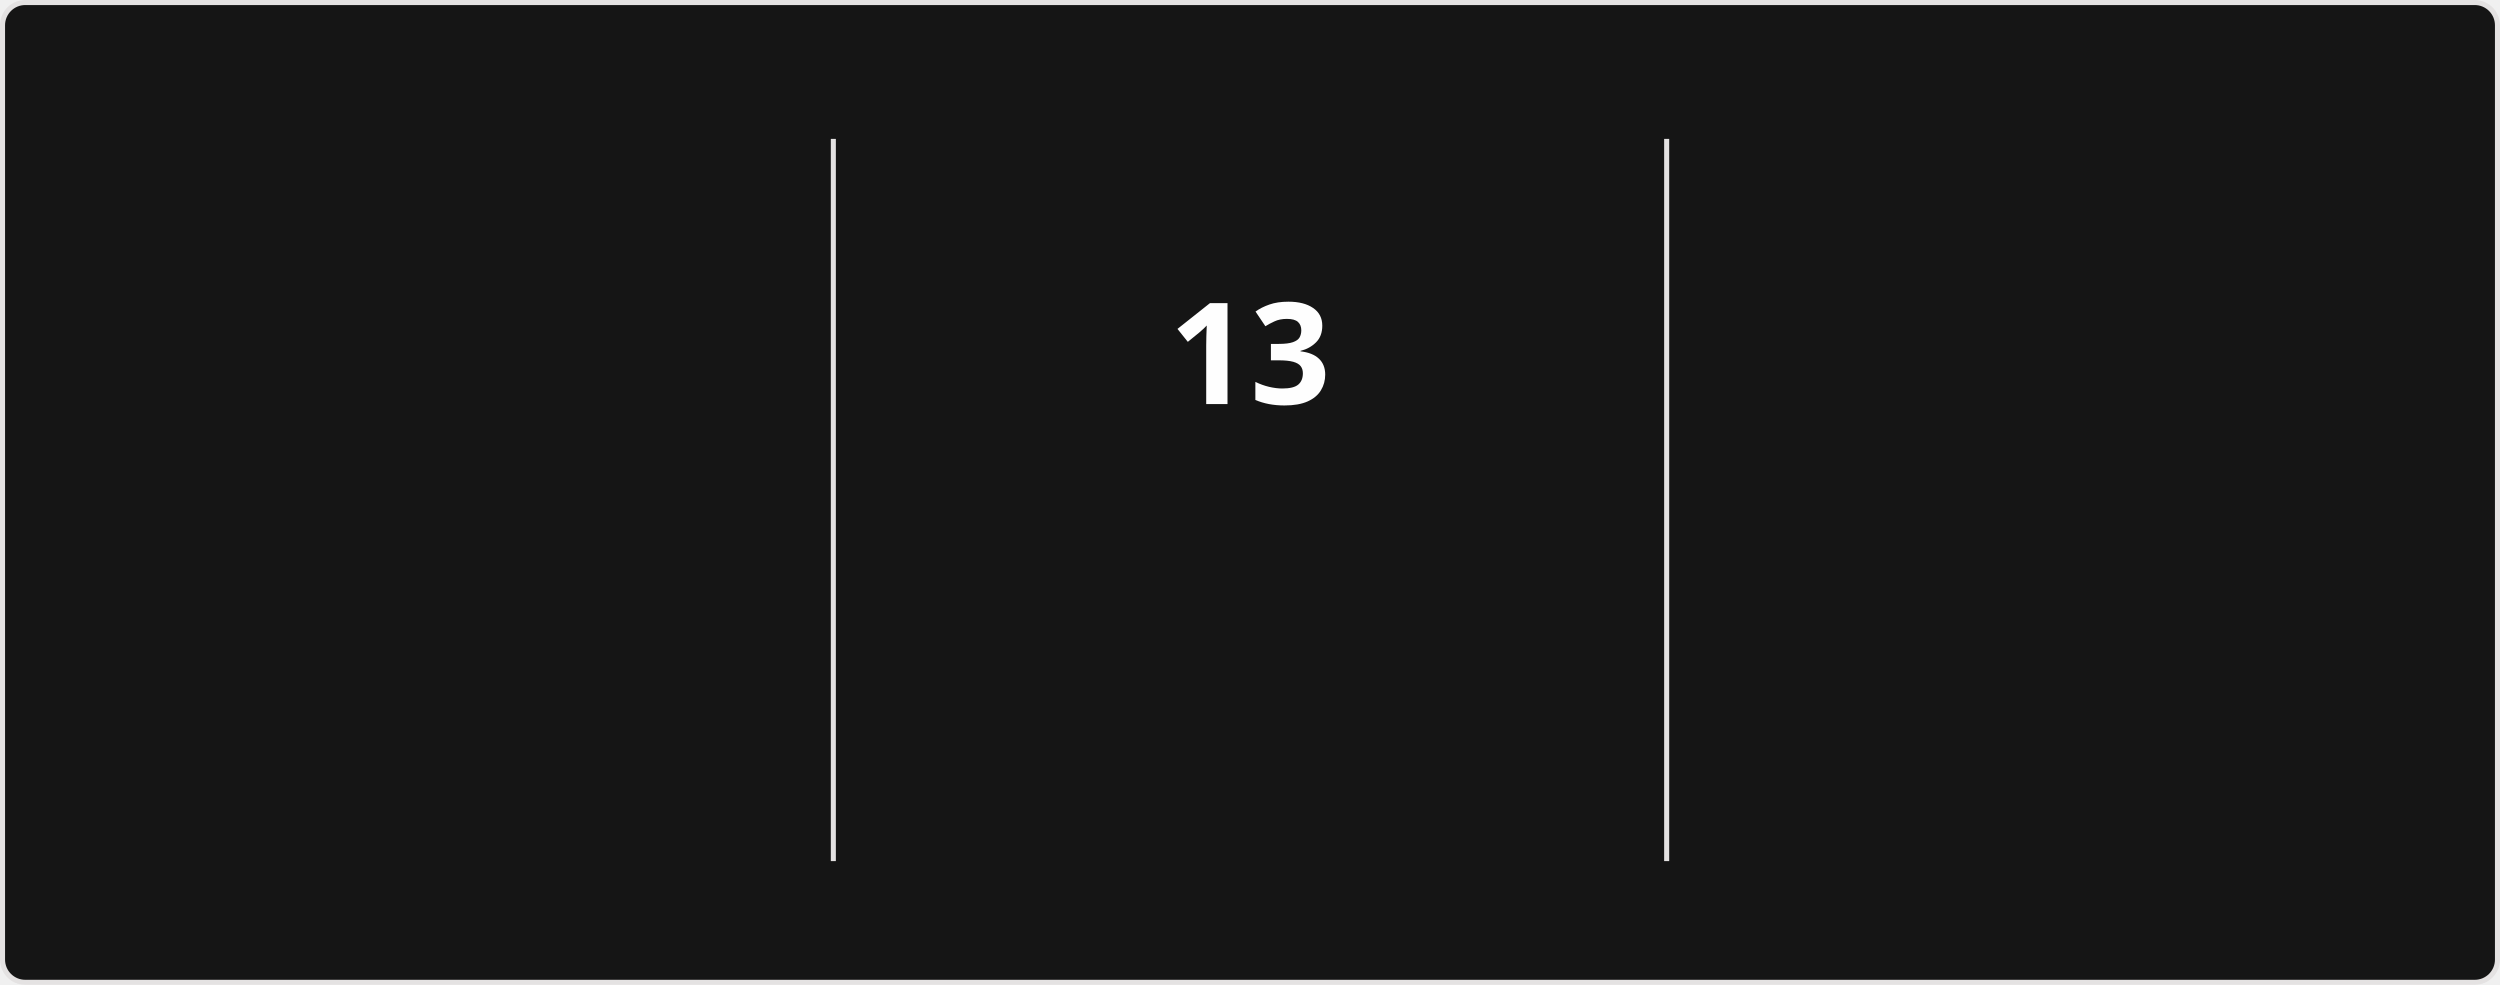
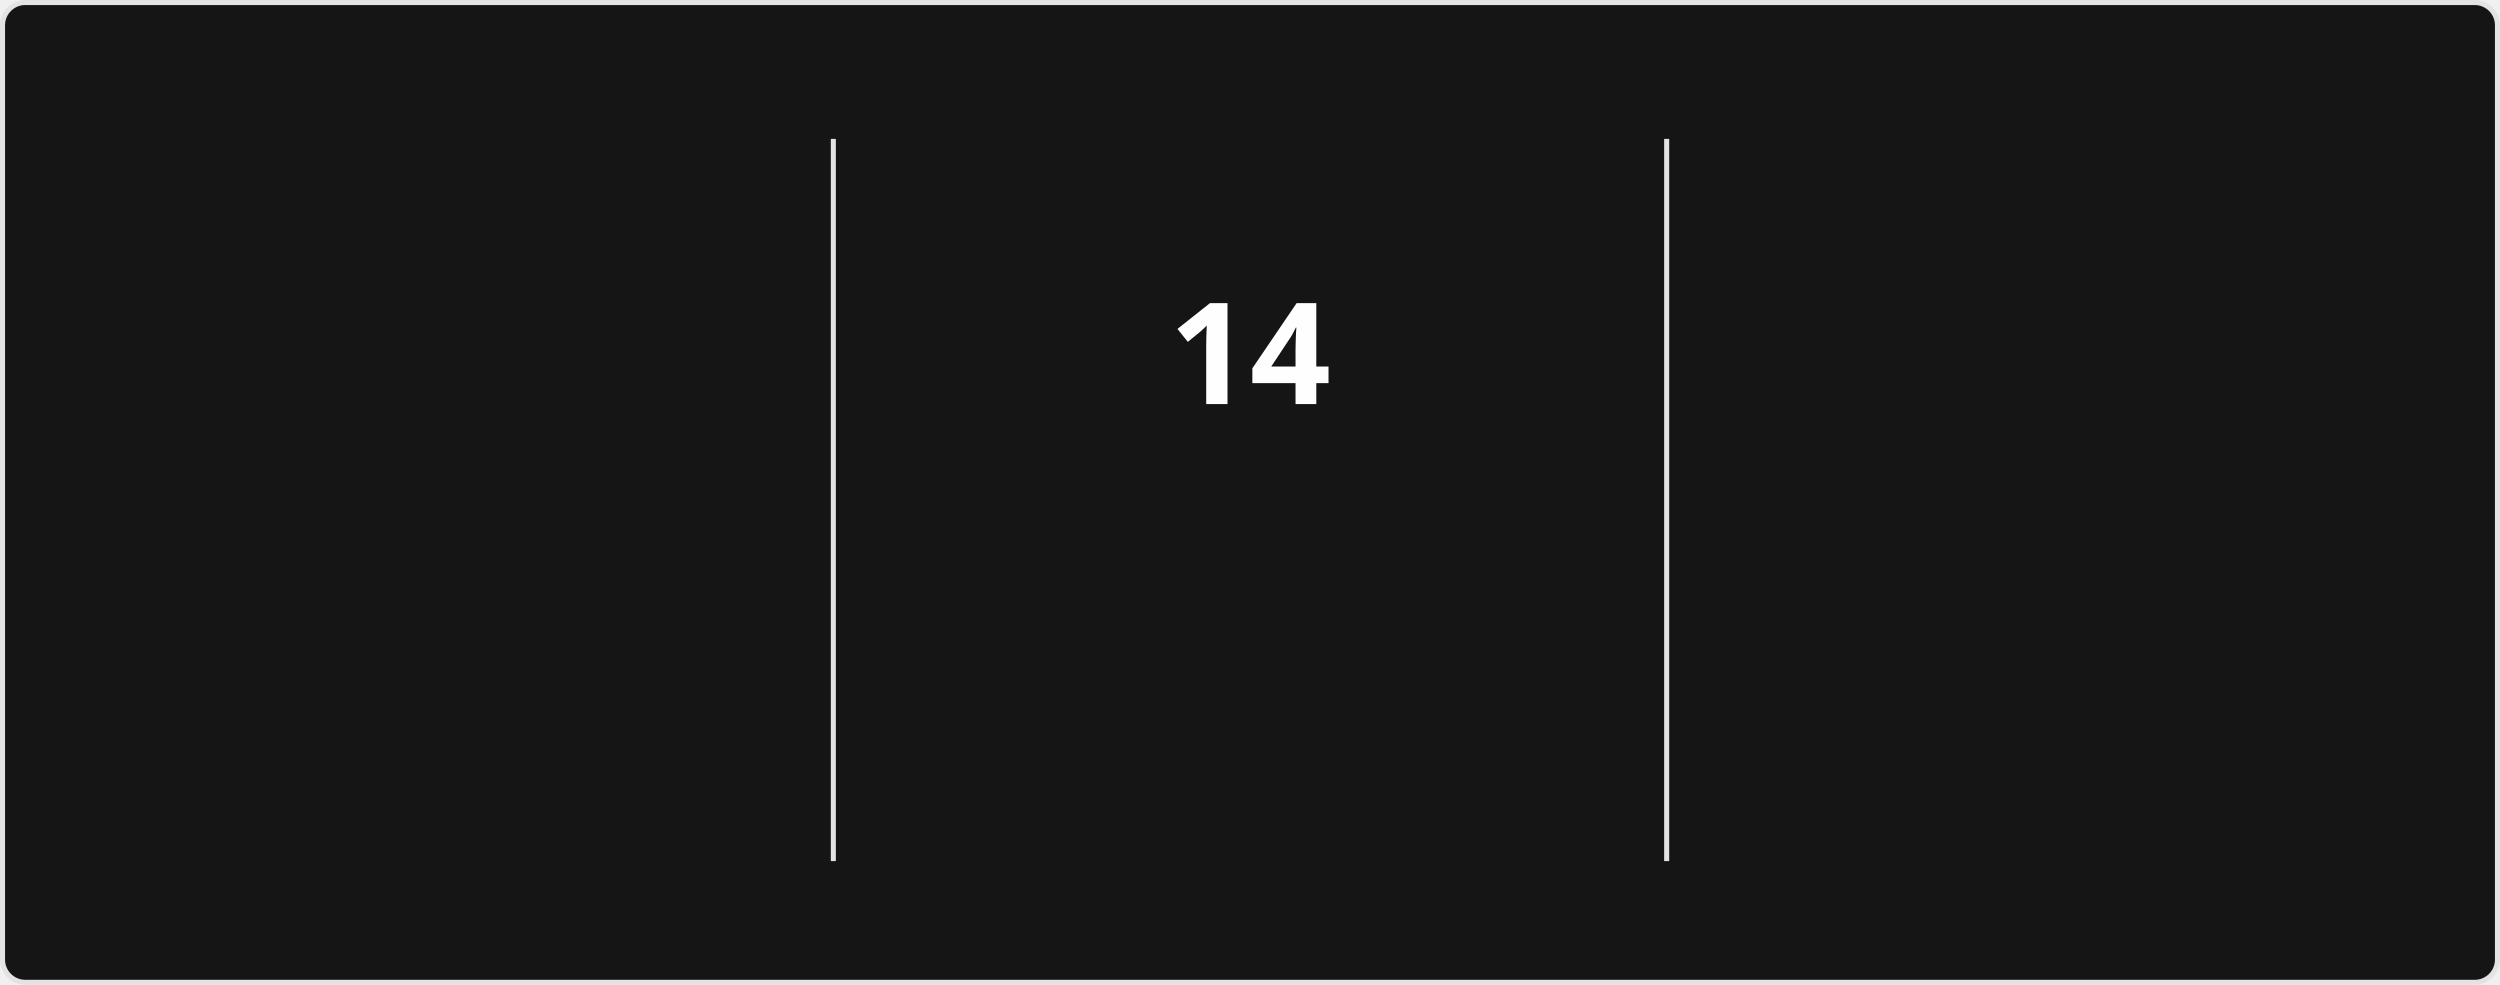
<svg xmlns="http://www.w3.org/2000/svg" style="isolation: isolate" viewBox="0 0 495 195" width="495px" height="195px" direction="ltr">
  <style>
            @keyframes currstreak {
                0% { font-size: 3px; opacity: 0.2; }
                80% { font-size: 34px; opacity: 1; }
                100% { font-size: 28px; opacity: 1; }
            }
            @keyframes fadein {
                0% { opacity: 0; }
                100% { opacity: 1; }
            }
        </style>
  <defs>
    <clipPath id="outer_rectangle">
      <rect width="495" height="195" rx="4.5" />
    </clipPath>
    <mask id="mask_out_ring_behind_fire">
      <rect width="495" height="195" fill="white" />
      <ellipse id="mask-ellipse" cx="247.5" cy="32" rx="13" ry="18" fill="black" />
    </mask>
  </defs>
  <g clip-path="url(#outer_rectangle)">
    <g style="isolation: isolate">
      <rect stroke="#E4E2E2" fill="#151515" rx="4.5" x="0.5" y="0.5" width="494" height="194" />
    </g>
    <g style="isolation: isolate">
      <line x1="165" y1="28" x2="165" y2="170" vector-effect="non-scaling-stroke" stroke-width="1" stroke="#E4E2E2" stroke-linejoin="miter" stroke-linecap="square" stroke-miterlimit="3" />
      <line x1="330" y1="28" x2="330" y2="170" vector-effect="non-scaling-stroke" stroke-width="1" stroke="#E4E2E2" stroke-linejoin="miter" stroke-linecap="square" stroke-miterlimit="3" />
    </g>
    <g style="isolation: isolate">
      <g transform="translate(82.5, 48)">
        <text x="0" y="32" stroke-width="0" text-anchor="middle" fill="#FEFEFE" stroke="none" font-family="&quot;Segoe UI&quot;, Ubuntu, sans-serif" font-weight="700" font-size="28px" font-style="normal" style="opacity: 0; animation: fadein 0.5s linear forwards 0.6s">
-                         1,111
+                         1,125
                    </text>
      </g>
      <g transform="translate(82.5, 84)">
        <text x="0" y="32" stroke-width="0" text-anchor="middle" fill="#FEFEFE" stroke="none" font-family="&quot;Segoe UI&quot;, Ubuntu, sans-serif" font-weight="400" font-size="14px" font-style="normal" style="opacity: 0; animation: fadein 0.5s linear forwards 0.7s">
                        Total Contributions
                    </text>
      </g>
      <g transform="translate(82.5, 114)">
        <text x="0" y="32" stroke-width="0" text-anchor="middle" fill="#9E9E9E" stroke="none" font-family="&quot;Segoe UI&quot;, Ubuntu, sans-serif" font-weight="400" font-size="12px" font-style="normal" style="opacity: 0; animation: fadein 0.5s linear forwards 0.8s">
                        Jan 18, 2017 - Present
                    </text>
      </g>
    </g>
    <g style="isolation: isolate">
      <g transform="translate(247.5, 108)">
        <text x="0" y="32" stroke-width="0" text-anchor="middle" fill="#FB8C00" stroke="none" font-family="&quot;Segoe UI&quot;, Ubuntu, sans-serif" font-weight="700" font-size="14px" font-style="normal" style="opacity: 0; animation: fadein 0.5s linear forwards 0.9s">
                        Current Streak
                    </text>
      </g>
      <g transform="translate(247.5, 145)">
        <text x="0" y="21" stroke-width="0" text-anchor="middle" fill="#9E9E9E" stroke="none" font-family="&quot;Segoe UI&quot;, Ubuntu, sans-serif" font-weight="400" font-size="12px" font-style="normal" style="opacity: 0; animation: fadein 0.5s linear forwards 0.9s">
-                         Jun 21 - Jul 3
+                         Jun 21 - Jul 4
                    </text>
      </g>
      <g mask="url(#mask_out_ring_behind_fire)">
        <circle cx="247.5" cy="71" r="40" fill="none" stroke="#FB8C00" stroke-width="5" style="opacity: 0; animation: fadein 0.5s linear forwards 0.4s" />
      </g>
      <g transform="translate(247.5, 19.5)" stroke-opacity="0" style="opacity: 0; animation: fadein 0.5s linear forwards 0.6s">
        <path d="M -12 -0.5 L 15 -0.5 L 15 23.5 L -12 23.5 L -12 -0.5 Z" fill="none" />
        <path d="M 1.5 0.67 C 1.5 0.67 2.24 3.32 2.24 5.47 C 2.24 7.53 0.89 9.2 -1.17 9.2 C -3.23 9.2 -4.79 7.53 -4.79 5.47 L -4.76 5.11 C -6.78 7.51 -8 10.62 -8 13.99 C -8 18.41 -4.42 22 0 22 C 4.42 22 8 18.41 8 13.99 C 8 8.6 5.41 3.79 1.5 0.67 Z M -0.29 19 C -2.07 19 -3.51 17.6 -3.51 15.86 C -3.51 14.24 -2.46 13.1 -0.7 12.74 C 1.07 12.38 2.9 11.53 3.92 10.16 C 4.31 11.45 4.51 12.81 4.51 14.2 C 4.51 16.85 2.36 19 -0.29 19 Z" fill="#FB8C00" stroke-opacity="0" />
      </g>
      <g transform="translate(247.5, 48)">
        <text x="0" y="32" stroke-width="0" text-anchor="middle" fill="#FEFEFE" stroke="none" font-family="&quot;Segoe UI&quot;, Ubuntu, sans-serif" font-weight="700" font-size="28px" font-style="normal" style="animation: currstreak 0.6s linear forwards">
-                         13
+                         14
                    </text>
      </g>
    </g>
    <g style="isolation: isolate">
      <g transform="translate(412.5, 48)">
        <text x="0" y="32" stroke-width="0" text-anchor="middle" fill="#FEFEFE" stroke="none" font-family="&quot;Segoe UI&quot;, Ubuntu, sans-serif" font-weight="700" font-size="28px" font-style="normal" style="opacity: 0; animation: fadein 0.5s linear forwards 1.2s">
                        22
                    </text>
      </g>
      <g transform="translate(412.5, 84)">
        <text x="0" y="32" stroke-width="0" text-anchor="middle" fill="#FEFEFE" stroke="none" font-family="&quot;Segoe UI&quot;, Ubuntu, sans-serif" font-weight="400" font-size="14px" font-style="normal" style="opacity: 0; animation: fadein 0.5s linear forwards 1.3s">
                        Longest Streak
                    </text>
      </g>
      <g transform="translate(412.5, 114)">
        <text x="0" y="32" stroke-width="0" text-anchor="middle" fill="#9E9E9E" stroke="none" font-family="&quot;Segoe UI&quot;, Ubuntu, sans-serif" font-weight="400" font-size="12px" font-style="normal" style="opacity: 0; animation: fadein 0.5s linear forwards 1.4s">
                        Nov 18, 2025 - Dec 9, 2025
                    </text>
      </g>
    </g>
  </g>
</svg>
